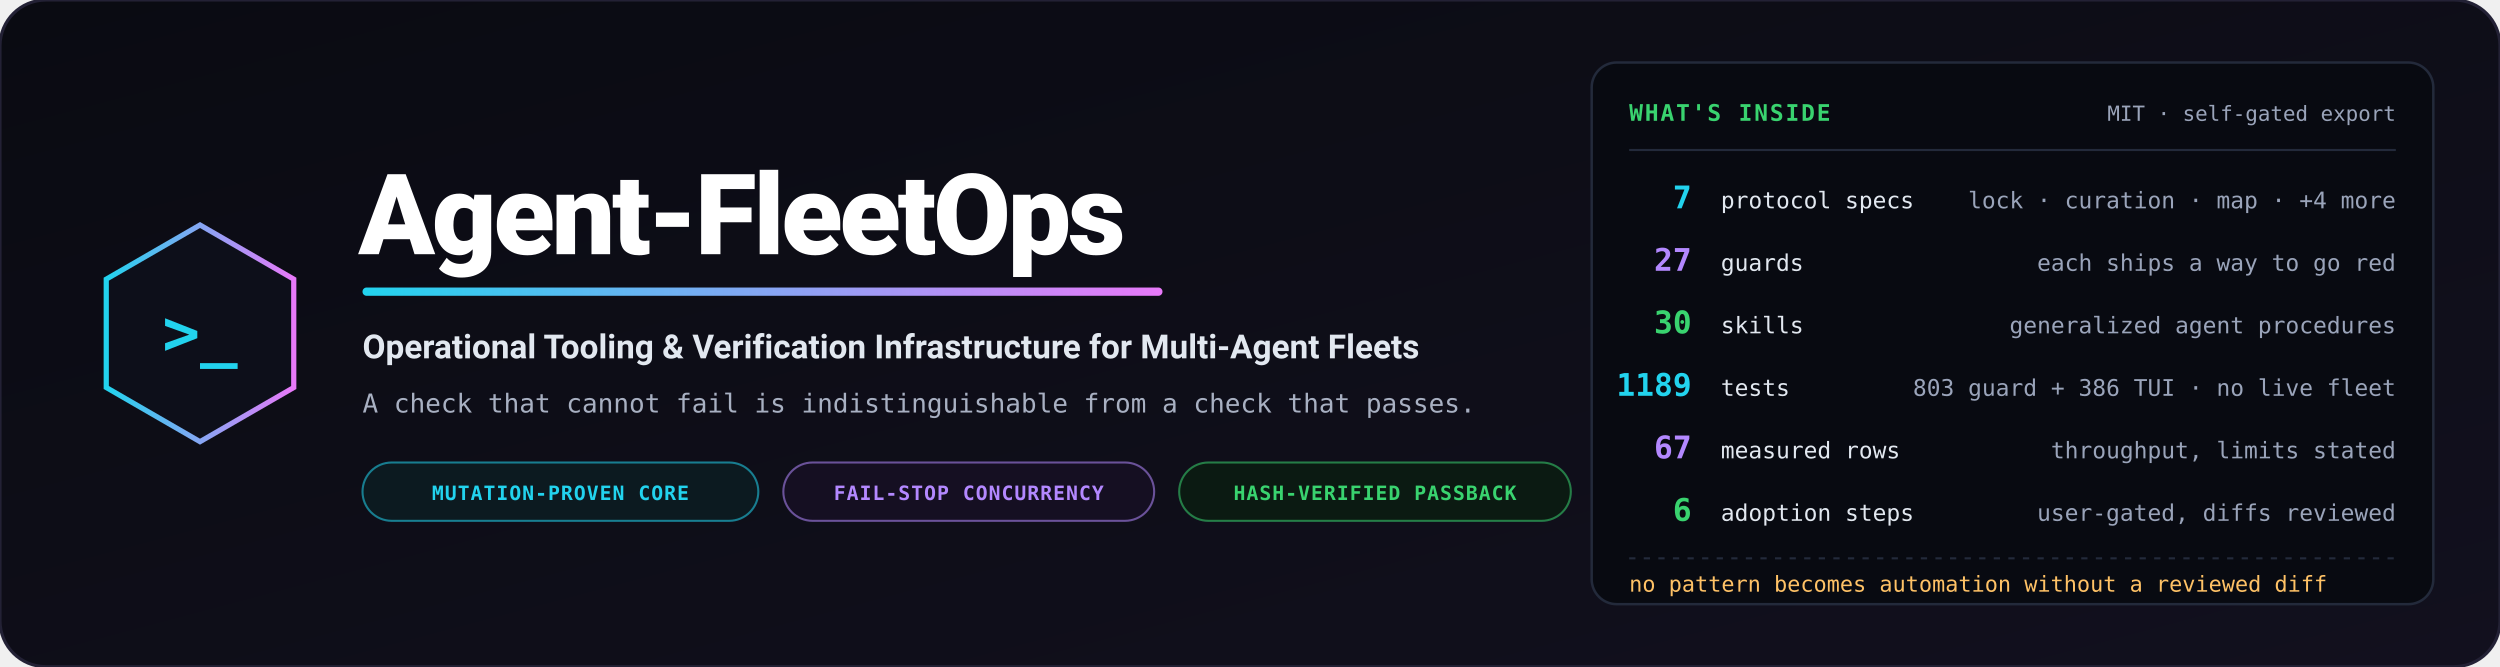
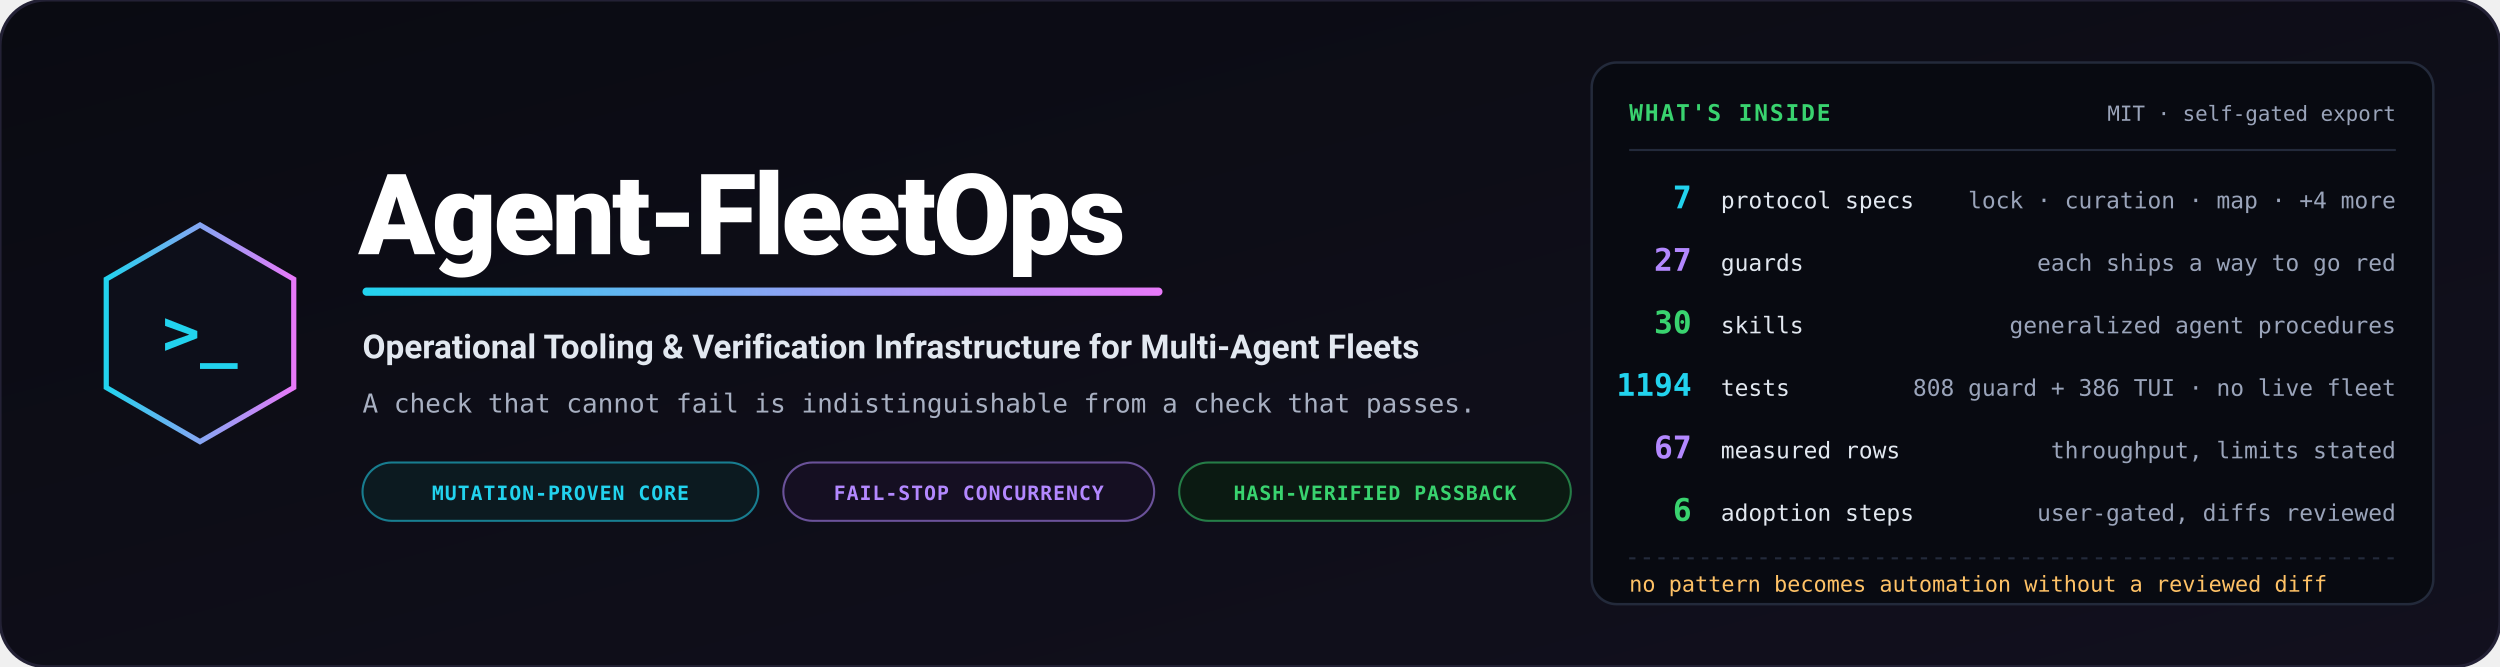
<svg xmlns="http://www.w3.org/2000/svg" viewBox="0 0 1200 320" width="1200" height="320" role="img" aria-label="Agent-FleetOps — operational tooling and verification infrastructure for multi-agent fleets">
  <defs>
    <linearGradient id="bg" x1="0%" y1="0%" x2="100%" y2="100%">
      <stop offset="0%" stop-color="#0a0b12" />
      <stop offset="100%" stop-color="#12101e" />
    </linearGradient>
    <linearGradient id="accent" x1="0%" y1="0%" x2="100%" y2="0%">
      <stop offset="0%" stop-color="#22d3ee" />
      <stop offset="100%" stop-color="#e879f9" />
    </linearGradient>
  </defs>
  <rect width="1200" height="320" rx="22" fill="url(#bg)" stroke="#232135" stroke-width="1.5" />
  <g transform="translate(96, 160)">
    <polygon points="0,-52 45,-26 45,26 0,52 -45,26 -45,-26" fill="#0d0f1a" stroke="url(#accent)" stroke-width="2.5" />
    <text x="0" y="10" text-anchor="middle" font-family="Consolas, monospace" font-size="30" font-weight="bold" fill="#22d3ee">&gt;_</text>
  </g>
  <g transform="translate(172, 0)">
    <text x="0" y="122" font-family="-apple-system, BlinkMacSystemFont, 'Segoe UI', Roboto, sans-serif" font-weight="900" font-size="54" fill="#ffffff" letter-spacing="-1.5">Agent-FleetOps</text>
    <rect x="2" y="138" width="384" height="4" rx="2" fill="url(#accent)" />
    <text x="2" y="172" font-family="-apple-system, BlinkMacSystemFont, 'Segoe UI', Roboto, sans-serif" font-weight="700" font-size="16" fill="#e2e8f0">Operational Tooling &amp; Verification Infrastructure for Multi-Agent Fleets</text>
    <text x="2" y="198" font-family="Consolas, monospace" font-size="12.5" fill="#a8b0c2">A check that cannot fail is indistinguishable from a check that passes.</text>
    <g transform="translate(2, 222)">
      <rect width="190" height="28" rx="14" fill="#0c1a20" stroke="#22d3ee" stroke-opacity="0.55" stroke-width="1" />
      <text x="95" y="18" text-anchor="middle" font-family="Consolas, monospace" font-size="9.5" font-weight="bold" fill="#22d3ee" letter-spacing="0.05em">MUTATION-PROVEN CORE</text>
      <rect x="202" width="178" height="28" rx="14" fill="#150f22" stroke="#b388ff" stroke-opacity="0.55" stroke-width="1" />
      <text x="291" y="18" text-anchor="middle" font-family="Consolas, monospace" font-size="9.5" font-weight="bold" fill="#b388ff" letter-spacing="0.05em">FAIL-STOP CONCURRENCY</text>
      <rect x="392" width="188" height="28" rx="14" fill="#0b1a12" stroke="#39d36f" stroke-opacity="0.55" stroke-width="1" />
      <text x="486" y="18" text-anchor="middle" font-family="Consolas, monospace" font-size="9.5" font-weight="bold" fill="#39d36f" letter-spacing="0.05em">HASH-VERIFIED PASSBACK</text>
    </g>
  </g>
  <g transform="translate(764, 30)">
    <rect width="404" height="260" rx="12" fill="#080a11" stroke="#232a3b" stroke-width="1.2" />
    <text x="18" y="28" font-family="Consolas, monospace" font-size="11" font-weight="bold" fill="#39d36f" letter-spacing="0.08em">WHAT'S INSIDE</text>
    <text x="386" y="28" text-anchor="end" font-family="Consolas, monospace" font-size="10" fill="#9aa4ba">MIT · self-gated export</text>
    <path d="M18,42 L386,42" stroke="#232a3b" stroke-width="1" />
    <g font-family="Consolas, monospace">
      <text x="48" y="70" text-anchor="end" font-size="15" font-weight="bold" fill="#22d3ee">7</text>
      <text x="62" y="70" font-size="11" fill="#e2e8f0">protocol specs</text>
      <text x="386" y="70" text-anchor="end" font-size="11" fill="#9aa4ba">lock · curation · map · +4 more</text>
      <text x="48" y="100" text-anchor="end" font-size="15" font-weight="bold" fill="#b388ff">27</text>
      <text x="62" y="100" font-size="11" fill="#e2e8f0">guards</text>
      <text x="386" y="100" text-anchor="end" font-size="11" fill="#9aa4ba">each ships a way to go red</text>
      <text x="48" y="130" text-anchor="end" font-size="15" font-weight="bold" fill="#39d36f">30</text>
      <text x="62" y="130" font-size="11" fill="#e2e8f0">skills</text>
      <text x="386" y="130" text-anchor="end" font-size="11" fill="#9aa4ba">generalized agent procedures</text>
-       <text x="48" y="160" text-anchor="end" font-size="15" font-weight="bold" fill="#22d3ee">1189</text>
+       <text x="48" y="160" text-anchor="end" font-size="15" font-weight="bold" fill="#22d3ee">1194</text>
      <text x="62" y="160" font-size="11" fill="#e2e8f0">tests</text>
-       <text x="386" y="160" text-anchor="end" font-size="11" fill="#9aa4ba">803 guard + 386 TUI · no live fleet</text>
+       <text x="386" y="160" text-anchor="end" font-size="11" fill="#9aa4ba">808 guard + 386 TUI · no live fleet</text>
      <text x="48" y="190" text-anchor="end" font-size="15" font-weight="bold" fill="#b388ff">67</text>
      <text x="62" y="190" font-size="11" fill="#e2e8f0">measured rows</text>
      <text x="386" y="190" text-anchor="end" font-size="11" fill="#9aa4ba">throughput, limits stated</text>
      <text x="48" y="220" text-anchor="end" font-size="15" font-weight="bold" fill="#39d36f">6</text>
      <text x="62" y="220" font-size="11" fill="#e2e8f0">adoption steps</text>
      <text x="386" y="220" text-anchor="end" font-size="11" fill="#9aa4ba">user-gated, diffs reviewed</text>
    </g>
    <path d="M18,238 L386,238" stroke="#232a3b" stroke-width="1" stroke-dasharray="3,4" />
    <text x="18" y="254" font-family="Consolas, monospace" font-size="10.5" fill="#ffc266">no pattern becomes automation without a reviewed diff</text>
  </g>
</svg>
